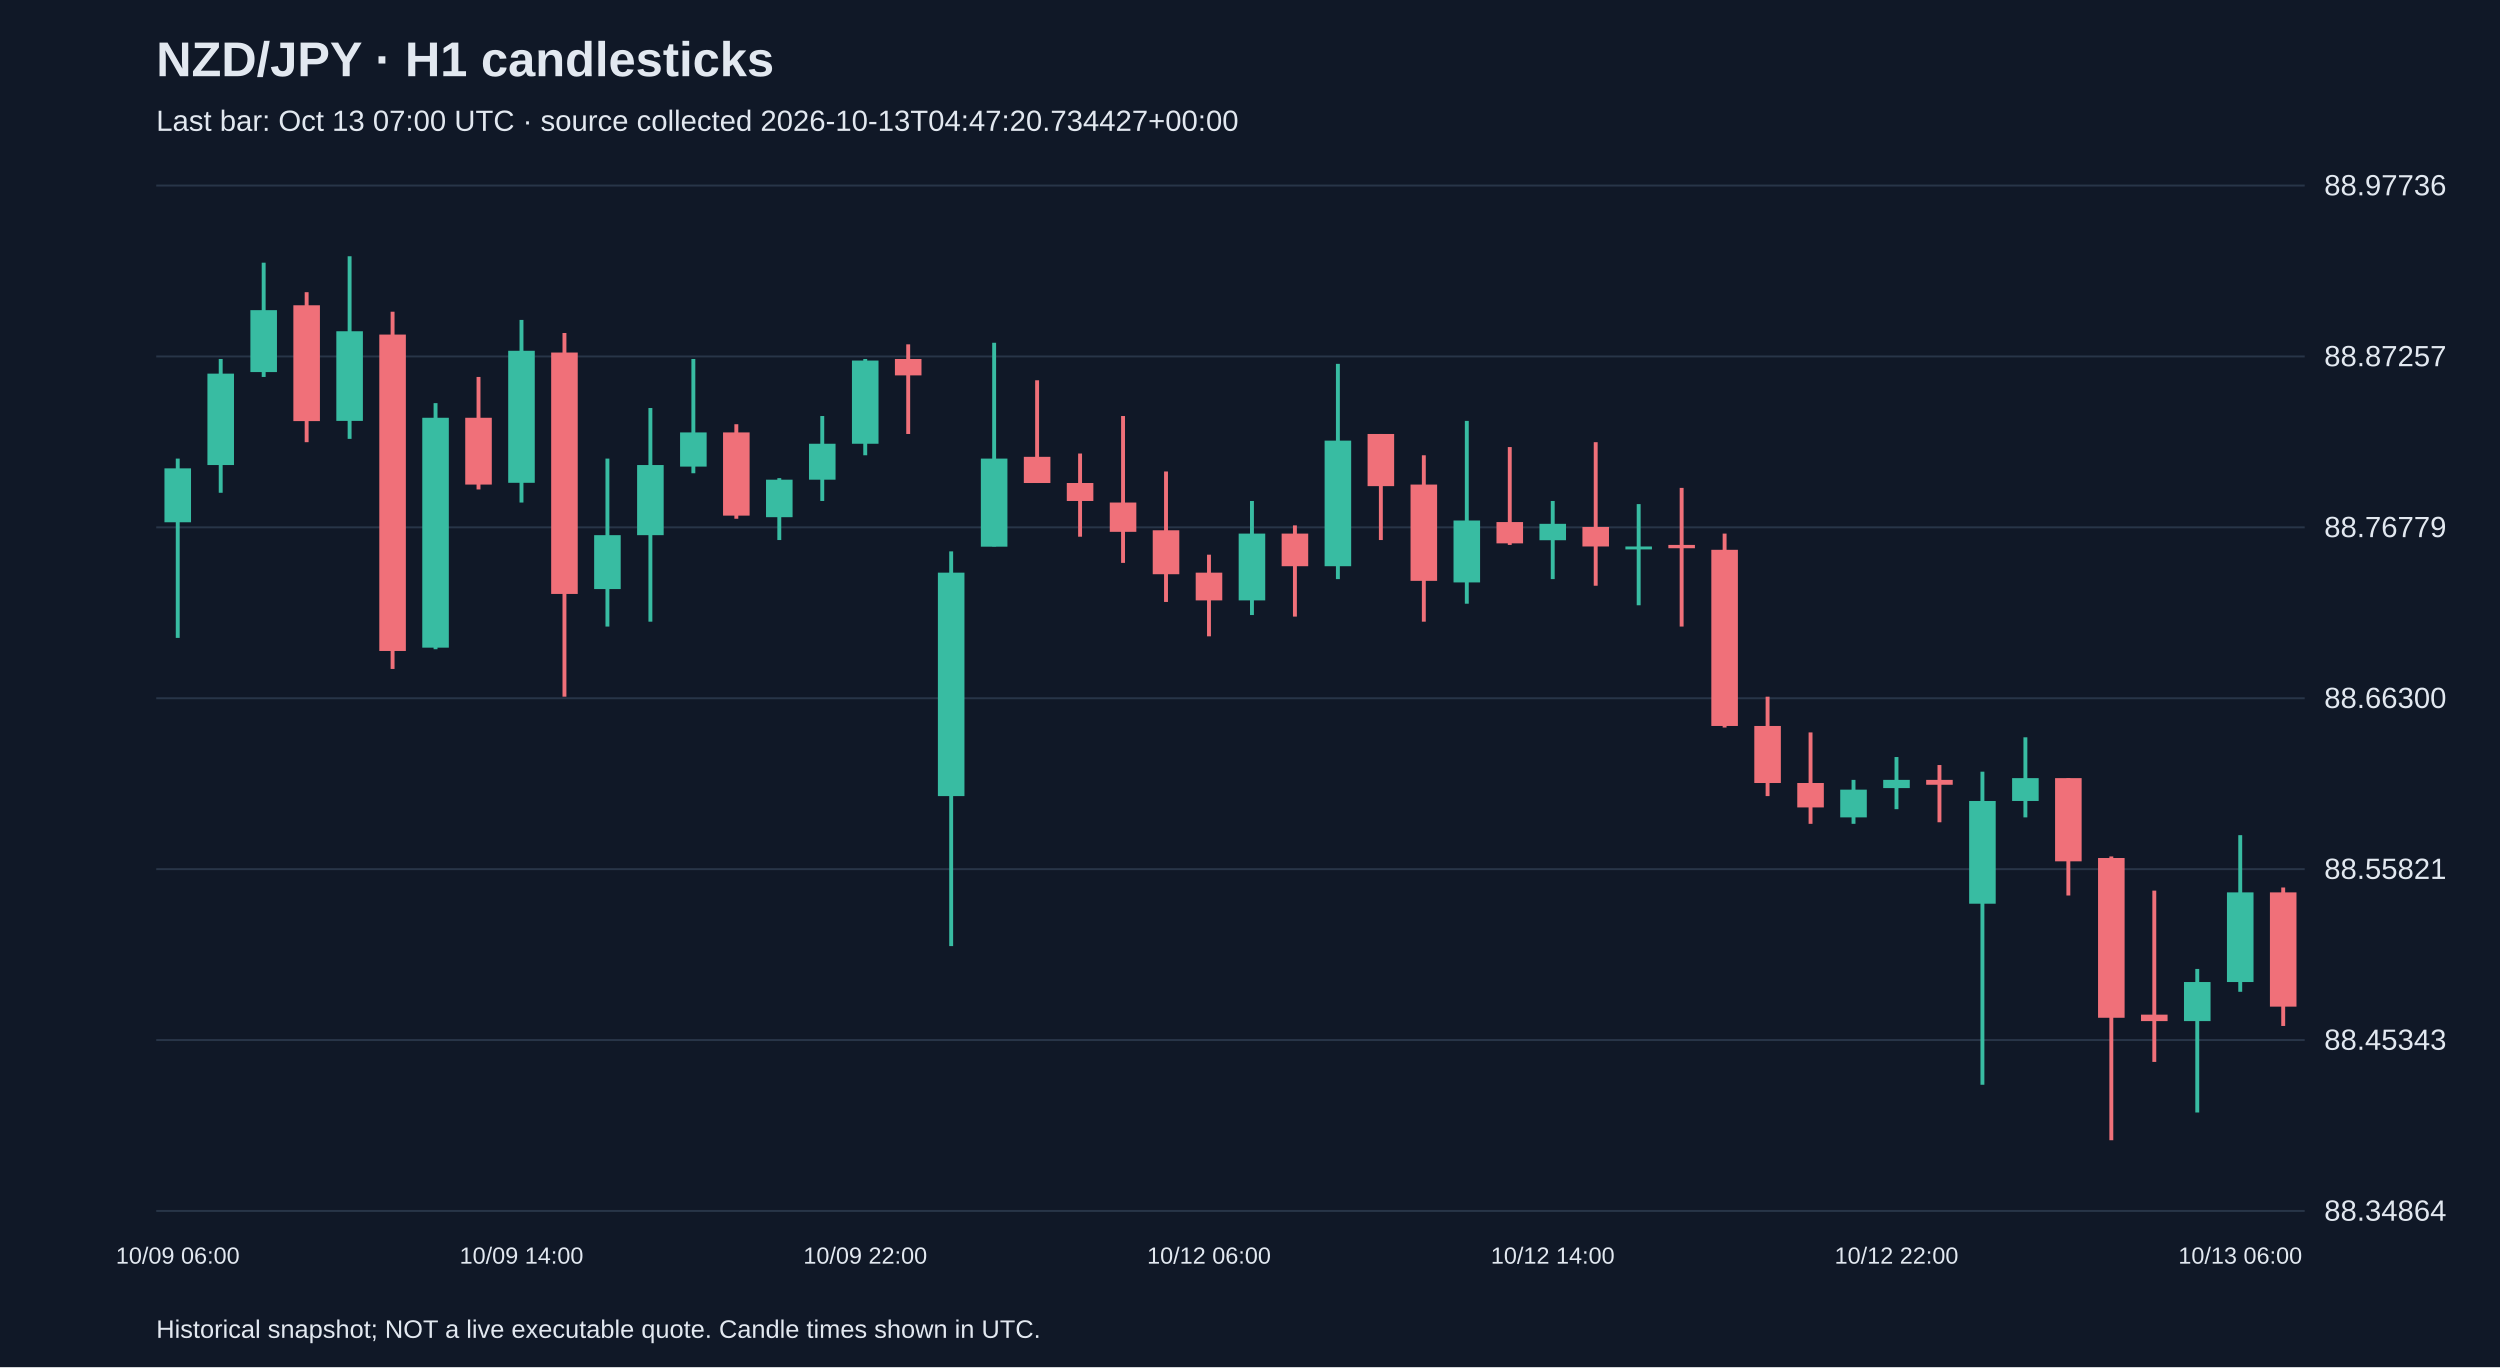
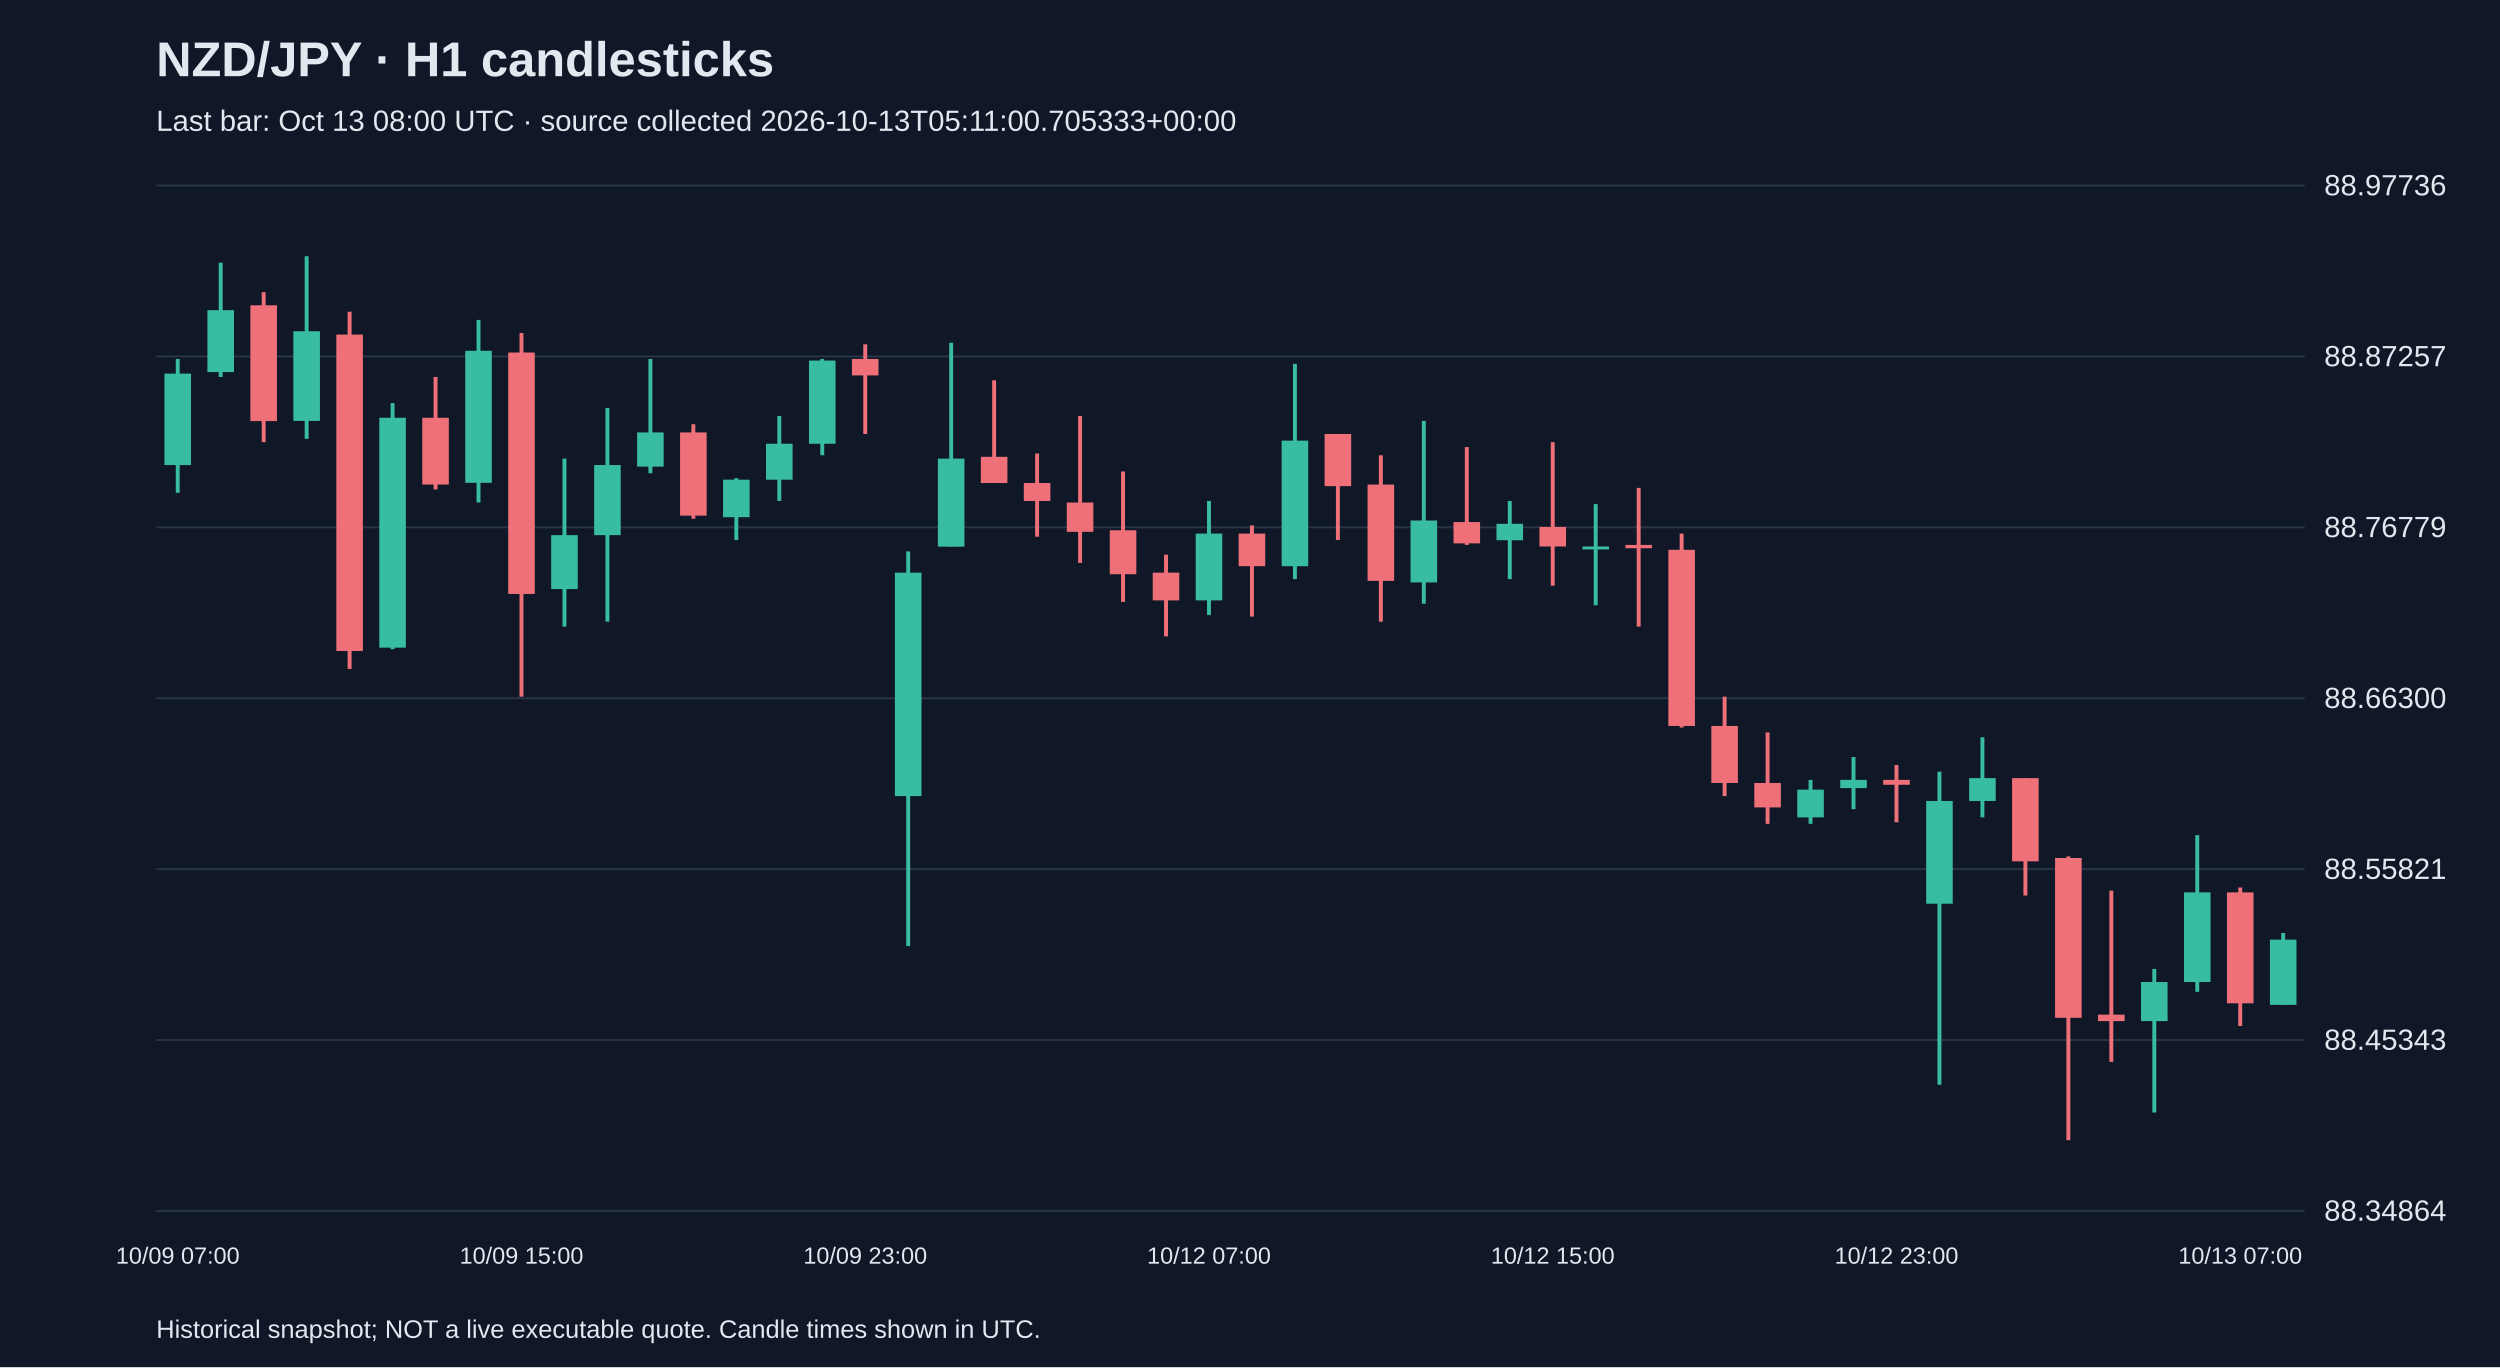
<svg xmlns="http://www.w3.org/2000/svg" viewBox="0 0 1280 700">
  <rect width="100%" height="100%" fill="#101827" />
  <style>text{font-family:Arial,sans-serif;fill:#e2e8f0}</style>
  <text x="80" y="39" font-size="25" font-weight="bold">NZD/JPY · H1 candlesticks</text>
-   <text x="80" y="67" font-size="15" fill="#a6b1c5">Last bar: Oct 13 07:00 UTC · source collected 2026-10-13T04:47:20.734427+00:00</text>
+   <text x="80" y="67" font-size="15" fill="#a6b1c5">Last bar: Oct 13 08:00 UTC · source collected 2026-10-13T05:11:00.705333+00:00</text>
  <line x1="80" y1="620.0" x2="1180" y2="620.0" stroke="#283548" />
  <text x="1190" y="625.0" font-size="15">88.34864</text>
  <line x1="80" y1="532.5" x2="1180" y2="532.5" stroke="#283548" />
  <text x="1190" y="537.5" font-size="15">88.45343</text>
  <line x1="80" y1="445.0" x2="1180" y2="445.0" stroke="#283548" />
  <text x="1190" y="450.0" font-size="15">88.55821</text>
  <line x1="80" y1="357.5" x2="1180" y2="357.5" stroke="#283548" />
  <text x="1190" y="362.5" font-size="15">88.66300</text>
  <line x1="80" y1="270.0" x2="1180" y2="270.0" stroke="#283548" />
  <text x="1190" y="275.0" font-size="15">88.76779</text>
  <line x1="80" y1="182.5" x2="1180" y2="182.5" stroke="#283548" />
  <text x="1190" y="187.5" font-size="15">88.87257</text>
  <line x1="80" y1="95.0" x2="1180" y2="95.0" stroke="#283548" />
  <text x="1190" y="100.0" font-size="15">88.97736</text>
-   <line x1="91.0" y1="234.8" x2="91.0" y2="326.6" stroke="#38bca2" stroke-width="2" />
-   <rect x="84.2" y="239.8" width="13.6" height="27.6" fill="#38bca2" />
-   <text x="91.0" y="647" text-anchor="middle" font-size="12">10/09 06:00</text>
-   <line x1="113.0" y1="183.8" x2="113.0" y2="252.3" stroke="#38bca2" stroke-width="2" />
-   <rect x="106.2" y="191.3" width="13.6" height="46.8" fill="#38bca2" />
-   <line x1="135.0" y1="134.5" x2="135.0" y2="193.0" stroke="#38bca2" stroke-width="2" />
-   <rect x="128.2" y="158.8" width="13.6" height="31.7" fill="#38bca2" />
-   <line x1="157.0" y1="149.6" x2="157.0" y2="226.4" stroke="#f07079" stroke-width="2" />
-   <rect x="150.2" y="156.3" width="13.6" height="59.3" fill="#f07079" />
-   <line x1="179.0" y1="131.2" x2="179.0" y2="224.7" stroke="#38bca2" stroke-width="2" />
-   <rect x="172.2" y="169.6" width="13.6" height="45.9" fill="#38bca2" />
-   <line x1="201.0" y1="159.6" x2="201.0" y2="342.5" stroke="#f07079" stroke-width="2" />
-   <rect x="194.2" y="171.3" width="13.6" height="162.0" fill="#f07079" />
-   <line x1="223.0" y1="206.4" x2="223.0" y2="332.4" stroke="#38bca2" stroke-width="2" />
-   <rect x="216.2" y="213.9" width="13.6" height="117.7" fill="#38bca2" />
-   <line x1="245.0" y1="193.0" x2="245.0" y2="250.6" stroke="#f07079" stroke-width="2" />
-   <rect x="238.2" y="213.9" width="13.6" height="34.2" fill="#f07079" />
-   <line x1="267.0" y1="163.8" x2="267.0" y2="257.3" stroke="#38bca2" stroke-width="2" />
-   <rect x="260.2" y="179.6" width="13.6" height="67.6" fill="#38bca2" />
-   <text x="267.0" y="647" text-anchor="middle" font-size="12">10/09 14:00</text>
-   <line x1="289.0" y1="170.5" x2="289.0" y2="356.7" stroke="#f07079" stroke-width="2" />
-   <rect x="282.2" y="180.5" width="13.6" height="123.6" fill="#f07079" />
-   <line x1="311.0" y1="234.8" x2="311.0" y2="320.8" stroke="#38bca2" stroke-width="2" />
-   <rect x="304.2" y="274.0" width="13.6" height="27.6" fill="#38bca2" />
-   <line x1="333.0" y1="208.9" x2="333.0" y2="318.3" stroke="#38bca2" stroke-width="2" />
-   <rect x="326.2" y="238.1" width="13.6" height="35.9" fill="#38bca2" />
-   <line x1="355.0" y1="183.8" x2="355.0" y2="242.3" stroke="#38bca2" stroke-width="2" />
-   <rect x="348.2" y="221.4" width="13.6" height="17.5" fill="#38bca2" />
-   <line x1="377.0" y1="217.2" x2="377.0" y2="265.6" stroke="#f07079" stroke-width="2" />
-   <rect x="370.2" y="221.4" width="13.6" height="42.6" fill="#f07079" />
-   <line x1="399.0" y1="244.8" x2="399.0" y2="276.5" stroke="#38bca2" stroke-width="2" />
-   <rect x="392.2" y="245.6" width="13.6" height="19.2" fill="#38bca2" />
-   <line x1="421.0" y1="213.0" x2="421.0" y2="256.5" stroke="#38bca2" stroke-width="2" />
-   <rect x="414.2" y="227.2" width="13.6" height="18.4" fill="#38bca2" />
-   <line x1="443.0" y1="183.8" x2="443.0" y2="233.1" stroke="#38bca2" stroke-width="2" />
-   <rect x="436.2" y="184.6" width="13.6" height="42.6" fill="#38bca2" />
-   <text x="443.0" y="647" text-anchor="middle" font-size="12">10/09 22:00</text>
-   <line x1="465.0" y1="176.3" x2="465.0" y2="222.2" stroke="#f07079" stroke-width="2" />
-   <rect x="458.2" y="183.8" width="13.6" height="8.4" fill="#f07079" />
-   <line x1="487.0" y1="282.3" x2="487.0" y2="484.4" stroke="#38bca2" stroke-width="2" />
-   <rect x="480.2" y="293.2" width="13.6" height="114.4" fill="#38bca2" />
-   <line x1="509.0" y1="175.5" x2="509.0" y2="279.8" stroke="#38bca2" stroke-width="2" />
-   <rect x="502.2" y="234.8" width="13.6" height="45.1" fill="#38bca2" />
-   <line x1="531.0" y1="194.7" x2="531.0" y2="247.3" stroke="#f07079" stroke-width="2" />
-   <rect x="524.2" y="233.9" width="13.6" height="13.4" fill="#f07079" />
-   <line x1="553.0" y1="232.2" x2="553.0" y2="274.8" stroke="#f07079" stroke-width="2" />
-   <rect x="546.2" y="247.3" width="13.6" height="9.2" fill="#f07079" />
-   <line x1="575.0" y1="213.0" x2="575.0" y2="288.2" stroke="#f07079" stroke-width="2" />
-   <rect x="568.2" y="257.3" width="13.6" height="15.0" fill="#f07079" />
-   <line x1="597.0" y1="241.4" x2="597.0" y2="308.2" stroke="#f07079" stroke-width="2" />
-   <rect x="590.2" y="271.5" width="13.6" height="22.5" fill="#f07079" />
-   <line x1="619.0" y1="284.0" x2="619.0" y2="325.8" stroke="#f07079" stroke-width="2" />
-   <rect x="612.2" y="293.2" width="13.6" height="14.2" fill="#f07079" />
-   <text x="619.0" y="647" text-anchor="middle" font-size="12">10/12 06:00</text>
-   <line x1="641.0" y1="256.5" x2="641.0" y2="314.9" stroke="#38bca2" stroke-width="2" />
-   <rect x="634.2" y="273.2" width="13.6" height="34.2" fill="#38bca2" />
-   <line x1="663.0" y1="269.0" x2="663.0" y2="315.7" stroke="#f07079" stroke-width="2" />
-   <rect x="656.2" y="273.2" width="13.6" height="16.7" fill="#f07079" />
-   <line x1="685.0" y1="186.3" x2="685.0" y2="296.5" stroke="#38bca2" stroke-width="2" />
-   <rect x="678.2" y="225.6" width="13.6" height="64.3" fill="#38bca2" />
-   <line x1="707.0" y1="222.2" x2="707.0" y2="276.5" stroke="#f07079" stroke-width="2" />
-   <rect x="700.2" y="222.2" width="13.6" height="26.7" fill="#f07079" />
-   <line x1="729.0" y1="233.1" x2="729.0" y2="318.3" stroke="#f07079" stroke-width="2" />
-   <rect x="722.2" y="248.1" width="13.6" height="49.3" fill="#f07079" />
-   <line x1="751.0" y1="215.5" x2="751.0" y2="309.1" stroke="#38bca2" stroke-width="2" />
-   <rect x="744.2" y="266.5" width="13.6" height="31.7" fill="#38bca2" />
-   <line x1="773.0" y1="228.9" x2="773.0" y2="279.0" stroke="#f07079" stroke-width="2" />
-   <rect x="766.2" y="267.3" width="13.6" height="10.9" fill="#f07079" />
-   <line x1="795.0" y1="256.5" x2="795.0" y2="296.5" stroke="#38bca2" stroke-width="2" />
-   <rect x="788.2" y="268.2" width="13.6" height="8.4" fill="#38bca2" />
-   <text x="795.0" y="647" text-anchor="middle" font-size="12">10/12 14:00</text>
-   <line x1="817.0" y1="226.4" x2="817.0" y2="299.9" stroke="#f07079" stroke-width="2" />
-   <rect x="810.2" y="269.8" width="13.6" height="10.0" fill="#f07079" />
-   <line x1="839.0" y1="258.1" x2="839.0" y2="309.9" stroke="#38bca2" stroke-width="2" />
-   <rect x="832.2" y="279.8" width="13.6" height="1.5" fill="#38bca2" />
-   <line x1="861.0" y1="249.8" x2="861.0" y2="320.8" stroke="#f07079" stroke-width="2" />
-   <rect x="854.2" y="279.0" width="13.6" height="1.7" fill="#f07079" />
-   <line x1="883.0" y1="273.2" x2="883.0" y2="372.5" stroke="#f07079" stroke-width="2" />
-   <rect x="876.2" y="281.5" width="13.6" height="90.2" fill="#f07079" />
-   <line x1="905.0" y1="356.7" x2="905.0" y2="407.6" stroke="#f07079" stroke-width="2" />
-   <rect x="898.2" y="371.7" width="13.6" height="29.2" fill="#f07079" />
-   <line x1="927.0" y1="375.0" x2="927.0" y2="421.8" stroke="#f07079" stroke-width="2" />
-   <rect x="920.2" y="400.9" width="13.6" height="12.5" fill="#f07079" />
-   <line x1="949.0" y1="399.3" x2="949.0" y2="421.8" stroke="#38bca2" stroke-width="2" />
-   <rect x="942.2" y="404.3" width="13.6" height="14.2" fill="#38bca2" />
-   <line x1="971.0" y1="387.6" x2="971.0" y2="414.3" stroke="#38bca2" stroke-width="2" />
-   <rect x="964.2" y="399.3" width="13.6" height="4.2" fill="#38bca2" />
-   <text x="971.0" y="647" text-anchor="middle" font-size="12">10/12 22:00</text>
-   <line x1="993.0" y1="391.7" x2="993.0" y2="421.0" stroke="#f07079" stroke-width="2" />
-   <rect x="986.2" y="399.3" width="13.6" height="2.5" fill="#f07079" />
-   <line x1="1015.0" y1="395.1" x2="1015.0" y2="555.4" stroke="#38bca2" stroke-width="2" />
-   <rect x="1008.2" y="410.1" width="13.6" height="52.6" fill="#38bca2" />
-   <line x1="1037.0" y1="377.5" x2="1037.0" y2="418.5" stroke="#38bca2" stroke-width="2" />
-   <rect x="1030.2" y="398.4" width="13.6" height="11.7" fill="#38bca2" />
-   <line x1="1059.0" y1="398.4" x2="1059.0" y2="458.5" stroke="#f07079" stroke-width="2" />
-   <rect x="1052.2" y="398.4" width="13.6" height="42.6" fill="#f07079" />
-   <line x1="1081.0" y1="438.5" x2="1081.0" y2="583.8" stroke="#f07079" stroke-width="2" />
-   <rect x="1074.2" y="439.3" width="13.6" height="81.8" fill="#f07079" />
-   <line x1="1103.0" y1="456.0" x2="1103.0" y2="543.7" stroke="#f07079" stroke-width="2" />
-   <rect x="1096.2" y="519.5" width="13.6" height="3.3" fill="#f07079" />
-   <line x1="1125.0" y1="496.1" x2="1125.0" y2="569.6" stroke="#38bca2" stroke-width="2" />
-   <rect x="1118.2" y="502.8" width="13.6" height="20.0" fill="#38bca2" />
-   <line x1="1147.0" y1="427.6" x2="1147.0" y2="507.8" stroke="#38bca2" stroke-width="2" />
-   <rect x="1140.2" y="456.9" width="13.6" height="45.9" fill="#38bca2" />
-   <text x="1147.0" y="647" text-anchor="middle" font-size="12">10/13 06:00</text>
-   <line x1="1169.0" y1="454.4" x2="1169.0" y2="525.3" stroke="#f07079" stroke-width="2" />
-   <rect x="1162.2" y="456.9" width="13.6" height="58.5" fill="#f07079" />
+   <line x1="91.0" y1="183.8" x2="91.0" y2="252.3" stroke="#38bca2" stroke-width="2" />
+   <rect x="84.2" y="191.3" width="13.6" height="46.8" fill="#38bca2" />
+   <text x="91.0" y="647" text-anchor="middle" font-size="12">10/09 07:00</text>
+   <line x1="113.0" y1="134.5" x2="113.0" y2="193.0" stroke="#38bca2" stroke-width="2" />
+   <rect x="106.2" y="158.8" width="13.6" height="31.7" fill="#38bca2" />
+   <line x1="135.0" y1="149.6" x2="135.0" y2="226.4" stroke="#f07079" stroke-width="2" />
+   <rect x="128.2" y="156.3" width="13.6" height="59.3" fill="#f07079" />
+   <line x1="157.0" y1="131.2" x2="157.0" y2="224.7" stroke="#38bca2" stroke-width="2" />
+   <rect x="150.2" y="169.6" width="13.6" height="45.9" fill="#38bca2" />
+   <line x1="179.0" y1="159.6" x2="179.0" y2="342.5" stroke="#f07079" stroke-width="2" />
+   <rect x="172.2" y="171.3" width="13.6" height="162.0" fill="#f07079" />
+   <line x1="201.0" y1="206.4" x2="201.0" y2="332.4" stroke="#38bca2" stroke-width="2" />
+   <rect x="194.2" y="213.9" width="13.6" height="117.7" fill="#38bca2" />
+   <line x1="223.0" y1="193.0" x2="223.0" y2="250.6" stroke="#f07079" stroke-width="2" />
+   <rect x="216.2" y="213.9" width="13.6" height="34.2" fill="#f07079" />
+   <line x1="245.0" y1="163.8" x2="245.0" y2="257.3" stroke="#38bca2" stroke-width="2" />
+   <rect x="238.2" y="179.6" width="13.6" height="67.6" fill="#38bca2" />
+   <line x1="267.0" y1="170.5" x2="267.0" y2="356.7" stroke="#f07079" stroke-width="2" />
+   <rect x="260.2" y="180.5" width="13.6" height="123.6" fill="#f07079" />
+   <text x="267.0" y="647" text-anchor="middle" font-size="12">10/09 15:00</text>
+   <line x1="289.0" y1="234.8" x2="289.0" y2="320.8" stroke="#38bca2" stroke-width="2" />
+   <rect x="282.2" y="274.0" width="13.6" height="27.6" fill="#38bca2" />
+   <line x1="311.0" y1="208.9" x2="311.0" y2="318.3" stroke="#38bca2" stroke-width="2" />
+   <rect x="304.2" y="238.1" width="13.6" height="35.9" fill="#38bca2" />
+   <line x1="333.0" y1="183.8" x2="333.0" y2="242.3" stroke="#38bca2" stroke-width="2" />
+   <rect x="326.2" y="221.4" width="13.6" height="17.5" fill="#38bca2" />
+   <line x1="355.0" y1="217.2" x2="355.0" y2="265.6" stroke="#f07079" stroke-width="2" />
+   <rect x="348.2" y="221.4" width="13.6" height="42.6" fill="#f07079" />
+   <line x1="377.0" y1="244.8" x2="377.0" y2="276.5" stroke="#38bca2" stroke-width="2" />
+   <rect x="370.2" y="245.6" width="13.6" height="19.2" fill="#38bca2" />
+   <line x1="399.0" y1="213.0" x2="399.0" y2="256.5" stroke="#38bca2" stroke-width="2" />
+   <rect x="392.2" y="227.2" width="13.6" height="18.4" fill="#38bca2" />
+   <line x1="421.0" y1="183.8" x2="421.0" y2="233.1" stroke="#38bca2" stroke-width="2" />
+   <rect x="414.2" y="184.6" width="13.6" height="42.6" fill="#38bca2" />
+   <line x1="443.0" y1="176.3" x2="443.0" y2="222.2" stroke="#f07079" stroke-width="2" />
+   <rect x="436.2" y="183.8" width="13.6" height="8.4" fill="#f07079" />
+   <text x="443.0" y="647" text-anchor="middle" font-size="12">10/09 23:00</text>
+   <line x1="465.0" y1="282.3" x2="465.0" y2="484.4" stroke="#38bca2" stroke-width="2" />
+   <rect x="458.2" y="293.2" width="13.6" height="114.4" fill="#38bca2" />
+   <line x1="487.0" y1="175.5" x2="487.0" y2="279.8" stroke="#38bca2" stroke-width="2" />
+   <rect x="480.2" y="234.8" width="13.6" height="45.1" fill="#38bca2" />
+   <line x1="509.0" y1="194.7" x2="509.0" y2="247.3" stroke="#f07079" stroke-width="2" />
+   <rect x="502.2" y="233.9" width="13.6" height="13.4" fill="#f07079" />
+   <line x1="531.0" y1="232.2" x2="531.0" y2="274.8" stroke="#f07079" stroke-width="2" />
+   <rect x="524.2" y="247.3" width="13.6" height="9.2" fill="#f07079" />
+   <line x1="553.0" y1="213.0" x2="553.0" y2="288.2" stroke="#f07079" stroke-width="2" />
+   <rect x="546.2" y="257.3" width="13.6" height="15.0" fill="#f07079" />
+   <line x1="575.0" y1="241.4" x2="575.0" y2="308.2" stroke="#f07079" stroke-width="2" />
+   <rect x="568.2" y="271.5" width="13.6" height="22.5" fill="#f07079" />
+   <line x1="597.0" y1="284.0" x2="597.0" y2="325.8" stroke="#f07079" stroke-width="2" />
+   <rect x="590.2" y="293.2" width="13.6" height="14.2" fill="#f07079" />
+   <line x1="619.0" y1="256.5" x2="619.0" y2="314.9" stroke="#38bca2" stroke-width="2" />
+   <rect x="612.2" y="273.2" width="13.6" height="34.2" fill="#38bca2" />
+   <text x="619.0" y="647" text-anchor="middle" font-size="12">10/12 07:00</text>
+   <line x1="641.0" y1="269.0" x2="641.0" y2="315.7" stroke="#f07079" stroke-width="2" />
+   <rect x="634.2" y="273.2" width="13.6" height="16.7" fill="#f07079" />
+   <line x1="663.0" y1="186.3" x2="663.0" y2="296.5" stroke="#38bca2" stroke-width="2" />
+   <rect x="656.2" y="225.6" width="13.6" height="64.3" fill="#38bca2" />
+   <line x1="685.0" y1="222.2" x2="685.0" y2="276.5" stroke="#f07079" stroke-width="2" />
+   <rect x="678.2" y="222.2" width="13.6" height="26.7" fill="#f07079" />
+   <line x1="707.0" y1="233.1" x2="707.0" y2="318.3" stroke="#f07079" stroke-width="2" />
+   <rect x="700.2" y="248.1" width="13.6" height="49.3" fill="#f07079" />
+   <line x1="729.0" y1="215.5" x2="729.0" y2="309.1" stroke="#38bca2" stroke-width="2" />
+   <rect x="722.2" y="266.5" width="13.6" height="31.7" fill="#38bca2" />
+   <line x1="751.0" y1="228.9" x2="751.0" y2="279.0" stroke="#f07079" stroke-width="2" />
+   <rect x="744.2" y="267.3" width="13.6" height="10.9" fill="#f07079" />
+   <line x1="773.0" y1="256.5" x2="773.0" y2="296.5" stroke="#38bca2" stroke-width="2" />
+   <rect x="766.2" y="268.2" width="13.6" height="8.4" fill="#38bca2" />
+   <line x1="795.0" y1="226.4" x2="795.0" y2="299.9" stroke="#f07079" stroke-width="2" />
+   <rect x="788.2" y="269.8" width="13.6" height="10.0" fill="#f07079" />
+   <text x="795.0" y="647" text-anchor="middle" font-size="12">10/12 15:00</text>
+   <line x1="817.0" y1="258.1" x2="817.0" y2="309.9" stroke="#38bca2" stroke-width="2" />
+   <rect x="810.2" y="279.8" width="13.6" height="1.5" fill="#38bca2" />
+   <line x1="839.0" y1="249.8" x2="839.0" y2="320.8" stroke="#f07079" stroke-width="2" />
+   <rect x="832.2" y="279.0" width="13.6" height="1.7" fill="#f07079" />
+   <line x1="861.0" y1="273.2" x2="861.0" y2="372.5" stroke="#f07079" stroke-width="2" />
+   <rect x="854.2" y="281.5" width="13.6" height="90.2" fill="#f07079" />
+   <line x1="883.0" y1="356.7" x2="883.0" y2="407.6" stroke="#f07079" stroke-width="2" />
+   <rect x="876.2" y="371.7" width="13.6" height="29.2" fill="#f07079" />
+   <line x1="905.0" y1="375.0" x2="905.0" y2="421.8" stroke="#f07079" stroke-width="2" />
+   <rect x="898.2" y="400.9" width="13.6" height="12.5" fill="#f07079" />
+   <line x1="927.0" y1="399.3" x2="927.0" y2="421.8" stroke="#38bca2" stroke-width="2" />
+   <rect x="920.2" y="404.3" width="13.6" height="14.2" fill="#38bca2" />
+   <line x1="949.0" y1="387.6" x2="949.0" y2="414.3" stroke="#38bca2" stroke-width="2" />
+   <rect x="942.2" y="399.3" width="13.6" height="4.2" fill="#38bca2" />
+   <line x1="971.0" y1="391.7" x2="971.0" y2="421.0" stroke="#f07079" stroke-width="2" />
+   <rect x="964.2" y="399.3" width="13.6" height="2.5" fill="#f07079" />
+   <text x="971.0" y="647" text-anchor="middle" font-size="12">10/12 23:00</text>
+   <line x1="993.0" y1="395.1" x2="993.0" y2="555.4" stroke="#38bca2" stroke-width="2" />
+   <rect x="986.2" y="410.1" width="13.6" height="52.6" fill="#38bca2" />
+   <line x1="1015.0" y1="377.5" x2="1015.0" y2="418.5" stroke="#38bca2" stroke-width="2" />
+   <rect x="1008.2" y="398.4" width="13.6" height="11.7" fill="#38bca2" />
+   <line x1="1037.0" y1="398.4" x2="1037.0" y2="458.5" stroke="#f07079" stroke-width="2" />
+   <rect x="1030.2" y="398.4" width="13.6" height="42.6" fill="#f07079" />
+   <line x1="1059.0" y1="438.5" x2="1059.0" y2="583.8" stroke="#f07079" stroke-width="2" />
+   <rect x="1052.2" y="439.3" width="13.6" height="81.8" fill="#f07079" />
+   <line x1="1081.0" y1="456.0" x2="1081.0" y2="543.7" stroke="#f07079" stroke-width="2" />
+   <rect x="1074.2" y="519.5" width="13.6" height="3.3" fill="#f07079" />
+   <line x1="1103.0" y1="496.1" x2="1103.0" y2="569.6" stroke="#38bca2" stroke-width="2" />
+   <rect x="1096.2" y="502.8" width="13.6" height="20.0" fill="#38bca2" />
+   <line x1="1125.0" y1="427.6" x2="1125.0" y2="507.8" stroke="#38bca2" stroke-width="2" />
+   <rect x="1118.2" y="456.9" width="13.6" height="45.9" fill="#38bca2" />
+   <line x1="1147.0" y1="454.4" x2="1147.0" y2="525.3" stroke="#f07079" stroke-width="2" />
+   <rect x="1140.2" y="456.9" width="13.6" height="56.8" fill="#f07079" />
+   <text x="1147.0" y="647" text-anchor="middle" font-size="12">10/13 07:00</text>
+   <line x1="1169.0" y1="477.7" x2="1169.0" y2="514.5" stroke="#38bca2" stroke-width="2" />
+   <rect x="1162.2" y="481.1" width="13.6" height="33.4" fill="#38bca2" />
  <text x="80" y="685" font-size="13">Historical snapshot; NOT a live executable quote. Candle times shown in UTC.</text>
</svg>
